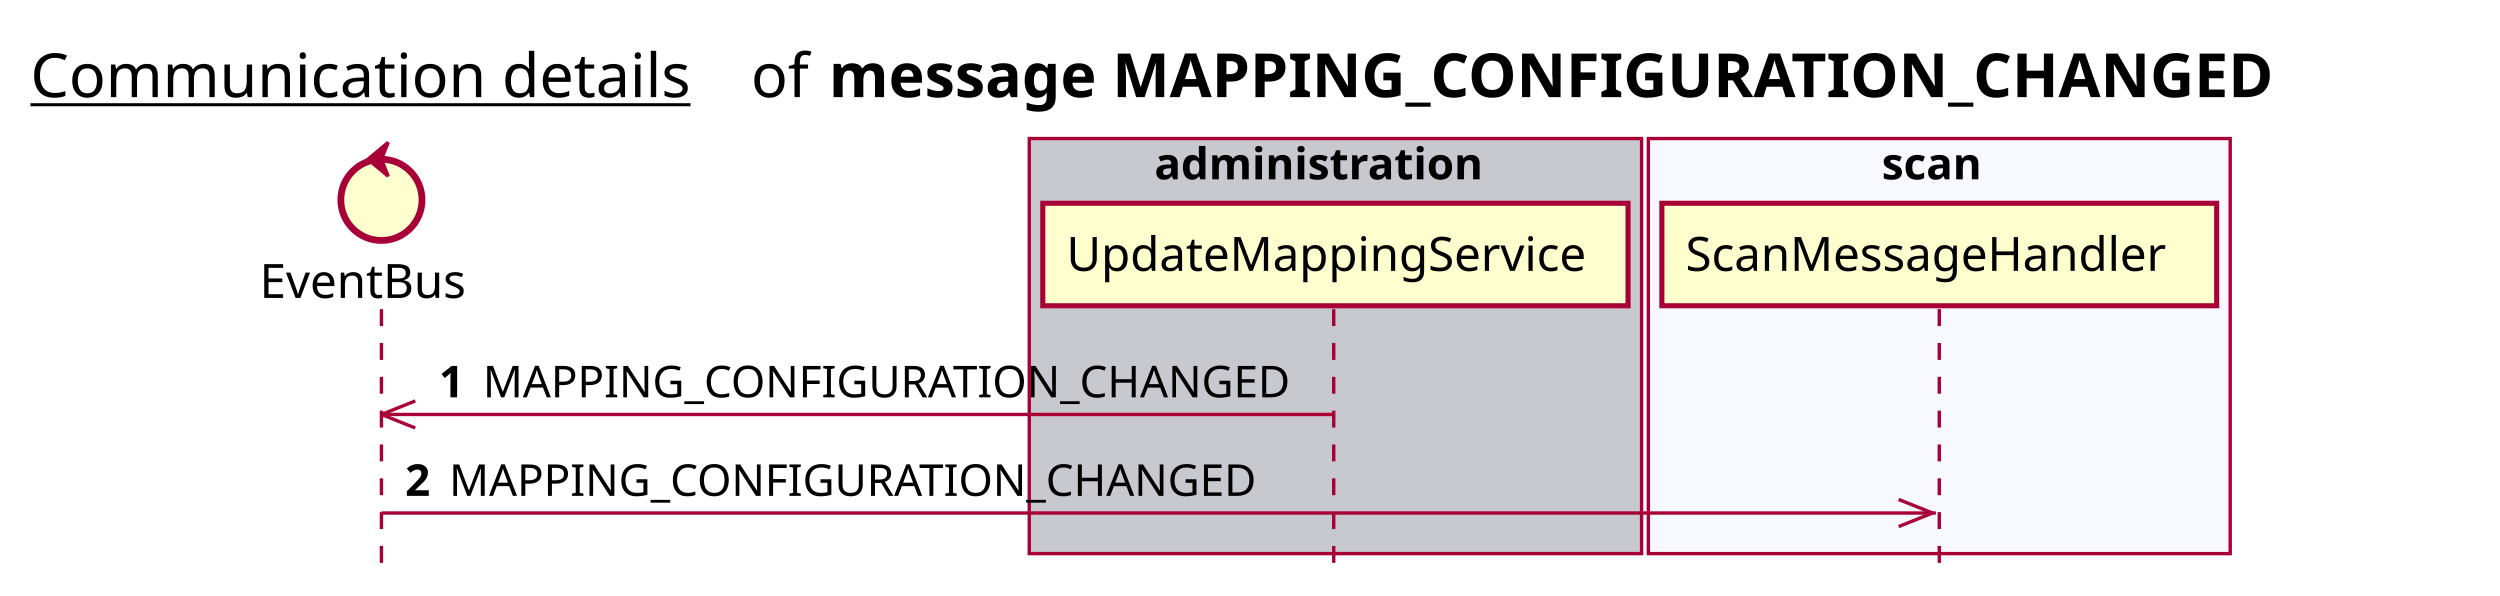
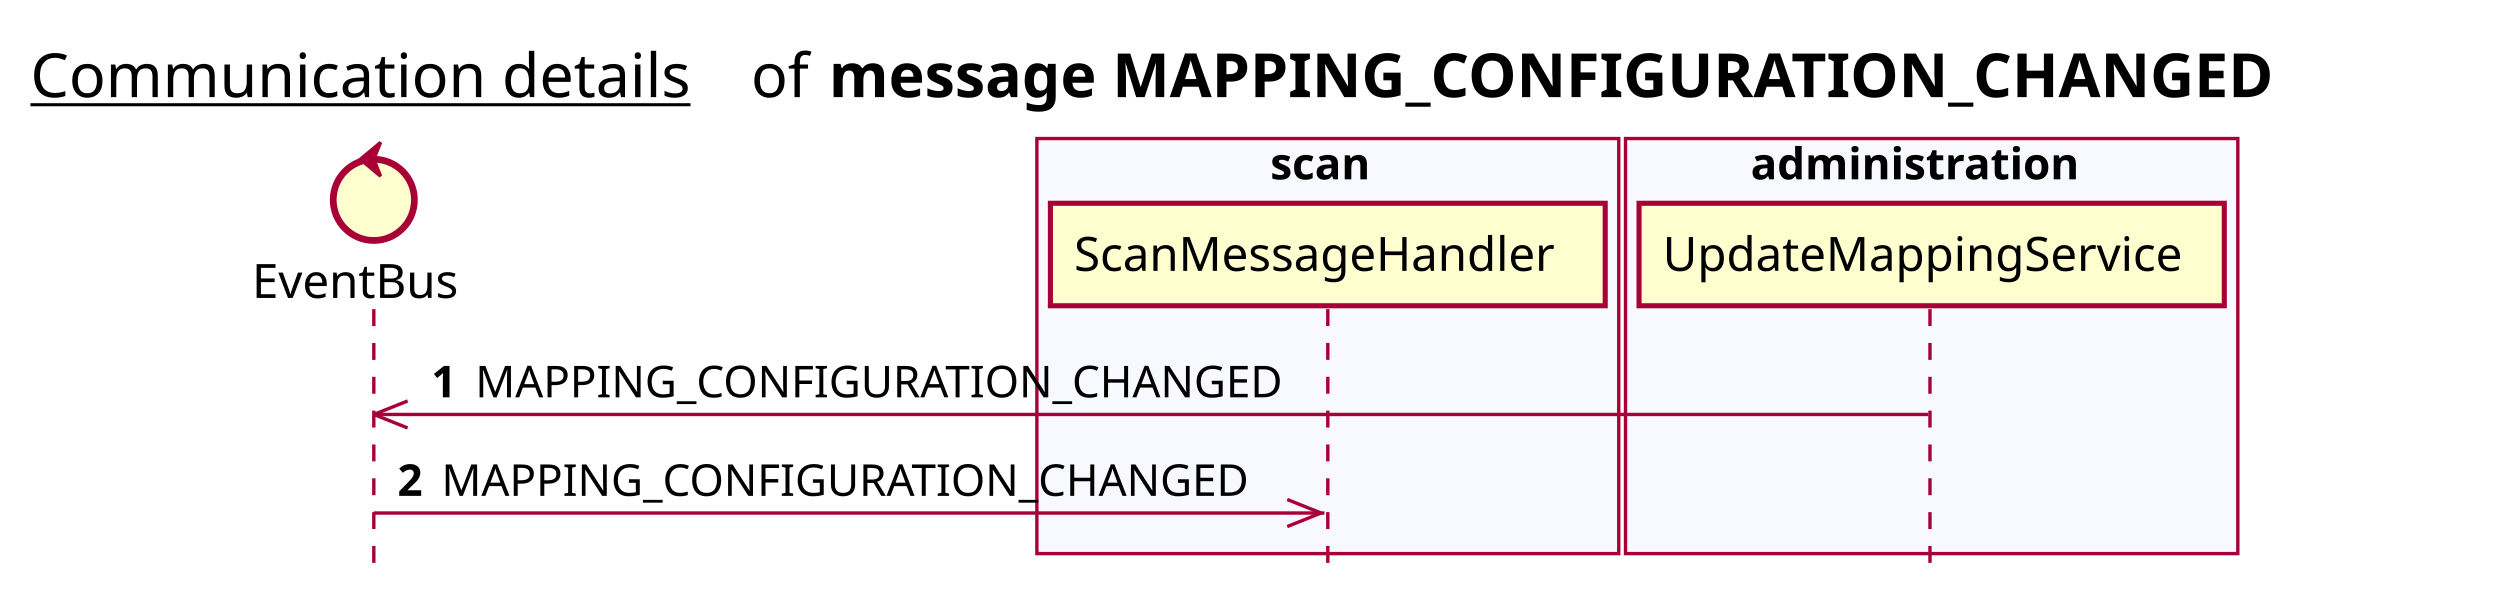
<svg xmlns="http://www.w3.org/2000/svg" contentScriptType="application/ecmascript" contentStyleType="text/css" height="176px" preserveAspectRatio="none" style="width:739px;height:176px;background:#FFFFFF;" version="1.1" viewBox="0 0 739 176" width="739px" zoomAndPan="magnify">
  <defs />
  <g>
    <text fill="#000000" font-family="sans-serif" font-size="18" lengthAdjust="spacing" text-decoration="underline" textLength="201" x="9" y="28.708">Communication details</text>
    <text fill="#000000" font-family="sans-serif" font-size="18" lengthAdjust="spacing" textLength="17" x="222" y="28.708">of</text>
    <text fill="#000000" font-family="sans-serif" font-size="18" font-weight="bold" lengthAdjust="spacing" textLength="478" x="245" y="28.708">message MAPPING_CONFIGURATION_CHANGED</text>
-     <rect fill="#C8C8CF" height="122.695" style="stroke:#A80036;stroke-width:1.0;" width="181" x="304.25" y="40.953" />
-     <text fill="#000000" font-family="sans-serif" font-size="13" font-weight="bold" lengthAdjust="spacing" textLength="107" x="341.25" y="53.02">administration</text>
-     <rect fill="#F8F8FF" height="122.695" style="stroke:#A80036;stroke-width:1.0;" width="172" x="487.25" y="40.953" />
-     <text fill="#000000" font-family="sans-serif" font-size="13" font-weight="bold" lengthAdjust="spacing" textLength="34" x="556.25" y="53.02">scan</text>
-     <line style="stroke:#A80036;stroke-width:1.0;stroke-dasharray:5.0,5.0;" x1="112.75" x2="112.75" y1="91.383" y2="169.648" />
-     <line style="stroke:#A80036;stroke-width:1.0;stroke-dasharray:5.0,5.0;" x1="394.25" x2="394.25" y1="91.383" y2="169.648" />
-     <line style="stroke:#A80036;stroke-width:1.0;stroke-dasharray:5.0,5.0;" x1="573.25" x2="573.25" y1="91.383" y2="169.648" />
-     <text fill="#000000" font-family="sans-serif" font-size="14" lengthAdjust="spacing" textLength="66" x="76.75" y="88.081">EventBus</text>
-     <ellipse cx="112.75" cy="59.086" fill="#FEFECE" rx="12" ry="12" style="stroke:#A80036;stroke-width:2.0;" />
-     <polygon fill="#A80036" points="108.75,47.086,114.75,42.086,112.75,47.086,114.75,52.086,108.75,47.086" style="stroke:#A80036;stroke-width:1.0;" />
-     <rect fill="#FEFECE" height="30.297" style="stroke:#A80036;stroke-width:1.5;" width="173" x="308.25" y="60.086" />
-     <text fill="#000000" font-family="sans-serif" font-size="14" lengthAdjust="spacing" textLength="159" x="315.25" y="80.081">UpdateMappingService</text>
-     <rect fill="#FEFECE" height="30.297" style="stroke:#A80036;stroke-width:1.5;" width="164" x="491.25" y="60.086" />
-     <text fill="#000000" font-family="sans-serif" font-size="14" lengthAdjust="spacing" textLength="150" x="498.25" y="80.081">ScanMessageHandler</text>
-     <line style="stroke:#A80036;stroke-width:1.0;" x1="112.75" x2="122.75" y1="122.516" y2="118.516" />
-     <line style="stroke:#A80036;stroke-width:1.0;" x1="112.75" x2="122.75" y1="122.516" y2="126.516" />
-     <line style="stroke:#A80036;stroke-width:1.0;" x1="112.75" x2="393.75" y1="122.516" y2="122.516" />
-     <text fill="#000000" font-family="sans-serif" font-size="13" font-weight="bold" lengthAdjust="spacing" textLength="9" x="129.75" y="117.45">1</text>
-     <text fill="#000000" font-family="sans-serif" font-size="13" lengthAdjust="spacing" textLength="245" x="142.75" y="117.45">MAPPING_CONFIGURATION_CHANGED</text>
-     <line style="stroke:#A80036;stroke-width:1.0;" x1="571.25" x2="561.25" y1="151.648" y2="147.648" />
-     <line style="stroke:#A80036;stroke-width:1.0;" x1="571.25" x2="561.25" y1="151.648" y2="155.648" />
-     <line style="stroke:#A80036;stroke-width:1.0;" x1="112.75" x2="572.25" y1="151.648" y2="151.648" />
-     <text fill="#000000" font-family="sans-serif" font-size="13" font-weight="bold" lengthAdjust="spacing" textLength="9" x="119.75" y="146.583">2</text>
-     <text fill="#000000" font-family="sans-serif" font-size="13" lengthAdjust="spacing" textLength="245" x="132.75" y="146.583">MAPPING_CONFIGURATION_CHANGED</text>
+     <rect fill="#F8F8FF" height="122.695" style="stroke:#A80036;stroke-width:1.0;" width="172" x="306.5" y="40.953" />
+     <text fill="#000000" font-family="sans-serif" font-size="13" font-weight="bold" lengthAdjust="spacing" textLength="34" x="375.5" y="53.02">scan</text>
+     <rect fill="#F8F8FF" height="122.695" style="stroke:#A80036;stroke-width:1.0;" width="181" x="480.5" y="40.953" />
+     <text fill="#000000" font-family="sans-serif" font-size="13" font-weight="bold" lengthAdjust="spacing" textLength="107" x="517.5" y="53.02">administration</text>
+     <line style="stroke:#A80036;stroke-width:1.0;stroke-dasharray:5.0,5.0;" x1="110.5" x2="110.5" y1="91.383" y2="169.648" />
+     <line style="stroke:#A80036;stroke-width:1.0;stroke-dasharray:5.0,5.0;" x1="392.5" x2="392.5" y1="91.383" y2="169.648" />
+     <line style="stroke:#A80036;stroke-width:1.0;stroke-dasharray:5.0,5.0;" x1="570.5" x2="570.5" y1="91.383" y2="169.648" />
+     <text fill="#000000" font-family="sans-serif" font-size="14" lengthAdjust="spacing" textLength="66" x="74.5" y="88.081">EventBus</text>
+     <ellipse cx="110.5" cy="59.086" fill="#FEFECE" rx="12" ry="12" style="stroke:#A80036;stroke-width:2.0;" />
+     <polygon fill="#A80036" points="106.5,47.086,112.5,42.086,110.5,47.086,112.5,52.086,106.5,47.086" style="stroke:#A80036;stroke-width:1.0;" />
+     <rect fill="#FEFECE" height="30.297" style="stroke:#A80036;stroke-width:1.5;" width="164" x="310.5" y="60.086" />
+     <text fill="#000000" font-family="sans-serif" font-size="14" lengthAdjust="spacing" textLength="150" x="317.5" y="80.081">ScanMessageHandler</text>
+     <rect fill="#FEFECE" height="30.297" style="stroke:#A80036;stroke-width:1.5;" width="173" x="484.5" y="60.086" />
+     <text fill="#000000" font-family="sans-serif" font-size="14" lengthAdjust="spacing" textLength="159" x="491.5" y="80.081">UpdateMappingService</text>
+     <line style="stroke:#A80036;stroke-width:1.0;" x1="110.5" x2="120.5" y1="122.516" y2="118.516" />
+     <line style="stroke:#A80036;stroke-width:1.0;" x1="110.5" x2="120.5" y1="122.516" y2="126.516" />
+     <line style="stroke:#A80036;stroke-width:1.0;" x1="110.5" x2="570" y1="122.516" y2="122.516" />
+     <text fill="#000000" font-family="sans-serif" font-size="13" font-weight="bold" lengthAdjust="spacing" textLength="9" x="127.5" y="117.45">1</text>
+     <text fill="#000000" font-family="sans-serif" font-size="13" lengthAdjust="spacing" textLength="245" x="140.5" y="117.45">MAPPING_CONFIGURATION_CHANGED</text>
+     <line style="stroke:#A80036;stroke-width:1.0;" x1="390.5" x2="380.5" y1="151.648" y2="147.648" />
+     <line style="stroke:#A80036;stroke-width:1.0;" x1="390.5" x2="380.5" y1="151.648" y2="155.648" />
+     <line style="stroke:#A80036;stroke-width:1.0;" x1="110.5" x2="391.5" y1="151.648" y2="151.648" />
+     <text fill="#000000" font-family="sans-serif" font-size="13" font-weight="bold" lengthAdjust="spacing" textLength="9" x="117.5" y="146.583">2</text>
+     <text fill="#000000" font-family="sans-serif" font-size="13" lengthAdjust="spacing" textLength="245" x="130.5" y="146.583">MAPPING_CONFIGURATION_CHANGED</text>
  </g>
</svg>
